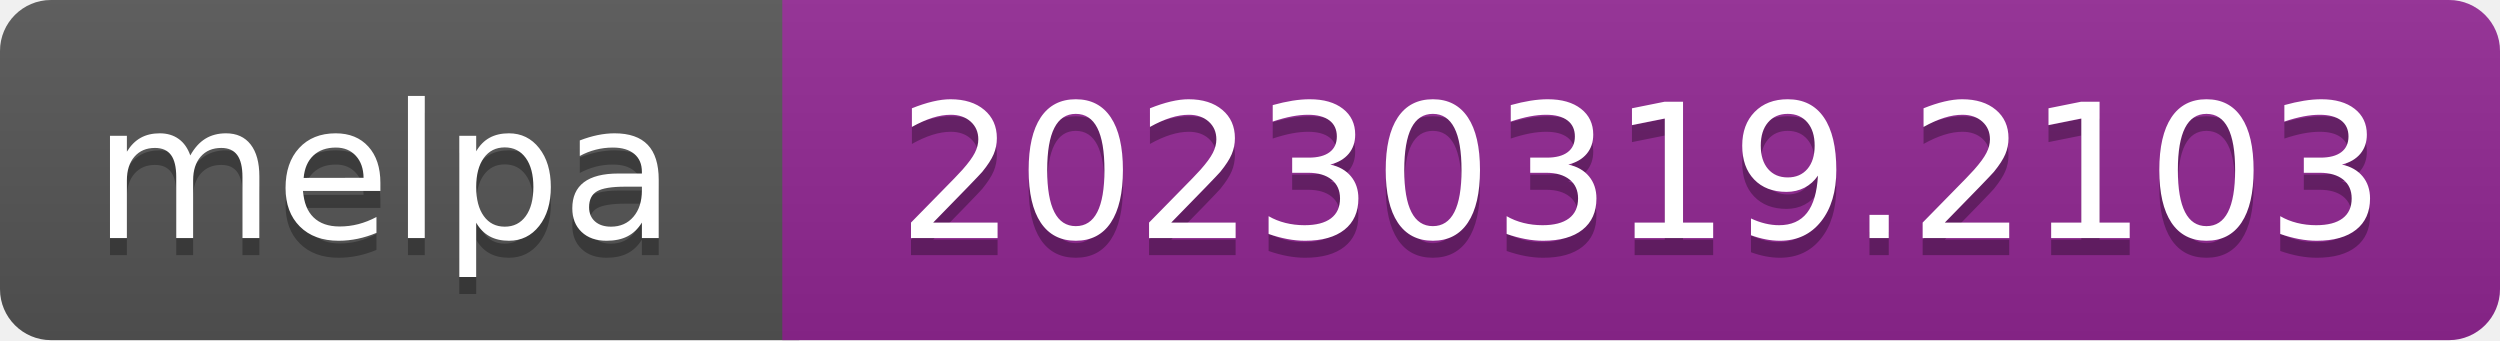
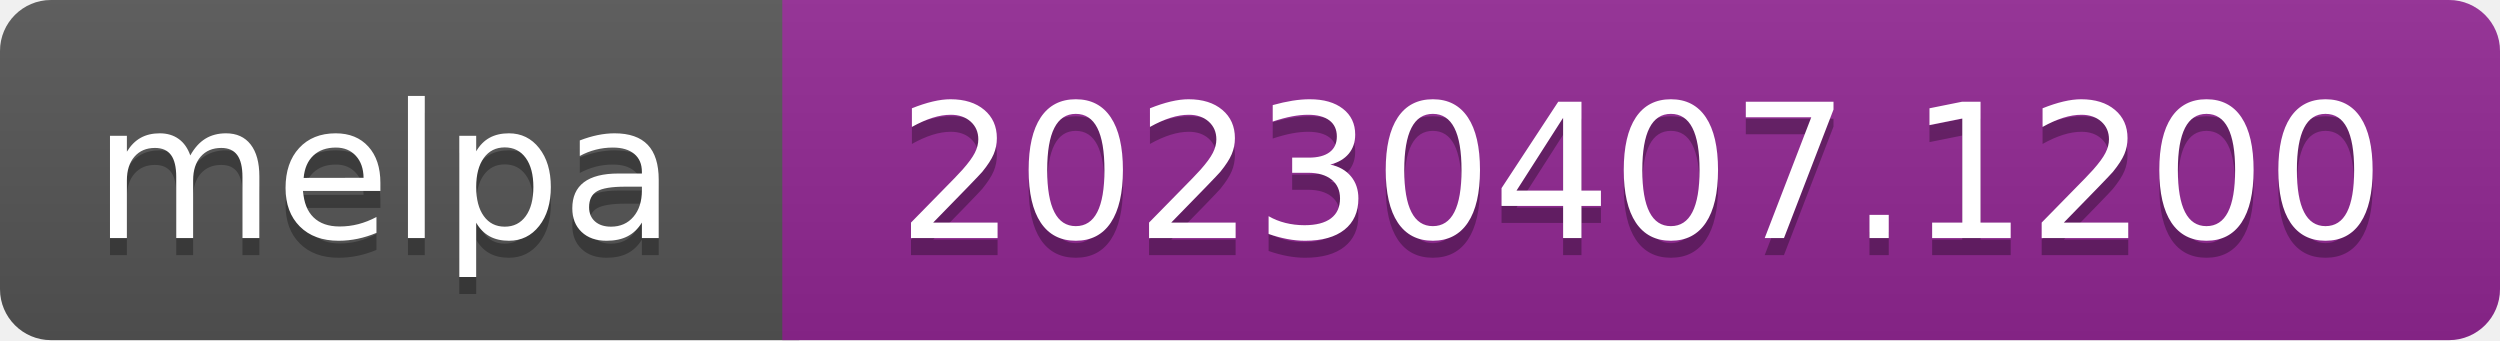
- <svg xmlns="http://www.w3.org/2000/svg" width="147" height="20" role="img" aria-label="melpa: 20230319.2103">
+ <svg xmlns="http://www.w3.org/2000/svg" width="147" height="20" role="img" aria-label="melpa: 20230407.1200">
  <linearGradient id="s" x2="0" y2="100%">
    <stop offset="0" stop-color="#bbb" stop-opacity=".1" />
    <stop offset="1" stop-opacity=".1" />
  </linearGradient>
  <clipPath id="r">
    <rect width="147" height="20" rx="3" fill="#fff" />
  </clipPath>
  <g clip-path="url(#r)">
    <rect width="47" height="20" fill="#555" />
    <rect x="46" width="147" height="20" fill="#922793" />
    <rect width="147" height="20" fill="url(#s)" />
  </g>
  <g fill="#fff" text-anchor="middle" font-family="Verdana,Geneva,DejaVu Sans,sans-serif" font-size="110" text-rendering="geometricPrecision">
    <text aria-hidden="true" x="226" y="150" fill="#010101" fill-opacity=".3" transform="scale(.1)" textLength="343">melpa</text>
    <text x="226" y="140" transform="scale(.1)" fill="#fff" textLength="343">melpa</text>
-     <text aria-hidden="true" x="965" y="150" fill="#010101" fill-opacity=".3" transform="scale(.1)" textLength="875">20230319.2103</text>
-     <text x="965" y="140" transform="scale(.1)" fill="#fff" textLength="875">20230319.2103</text>
+     <text aria-hidden="true" x="965" y="150" fill="#010101" fill-opacity=".3" transform="scale(.1)" textLength="875">20230407.1200</text>
+     <text x="965" y="140" transform="scale(.1)" fill="#fff" textLength="875">20230407.1200</text>
  </g>
</svg>
